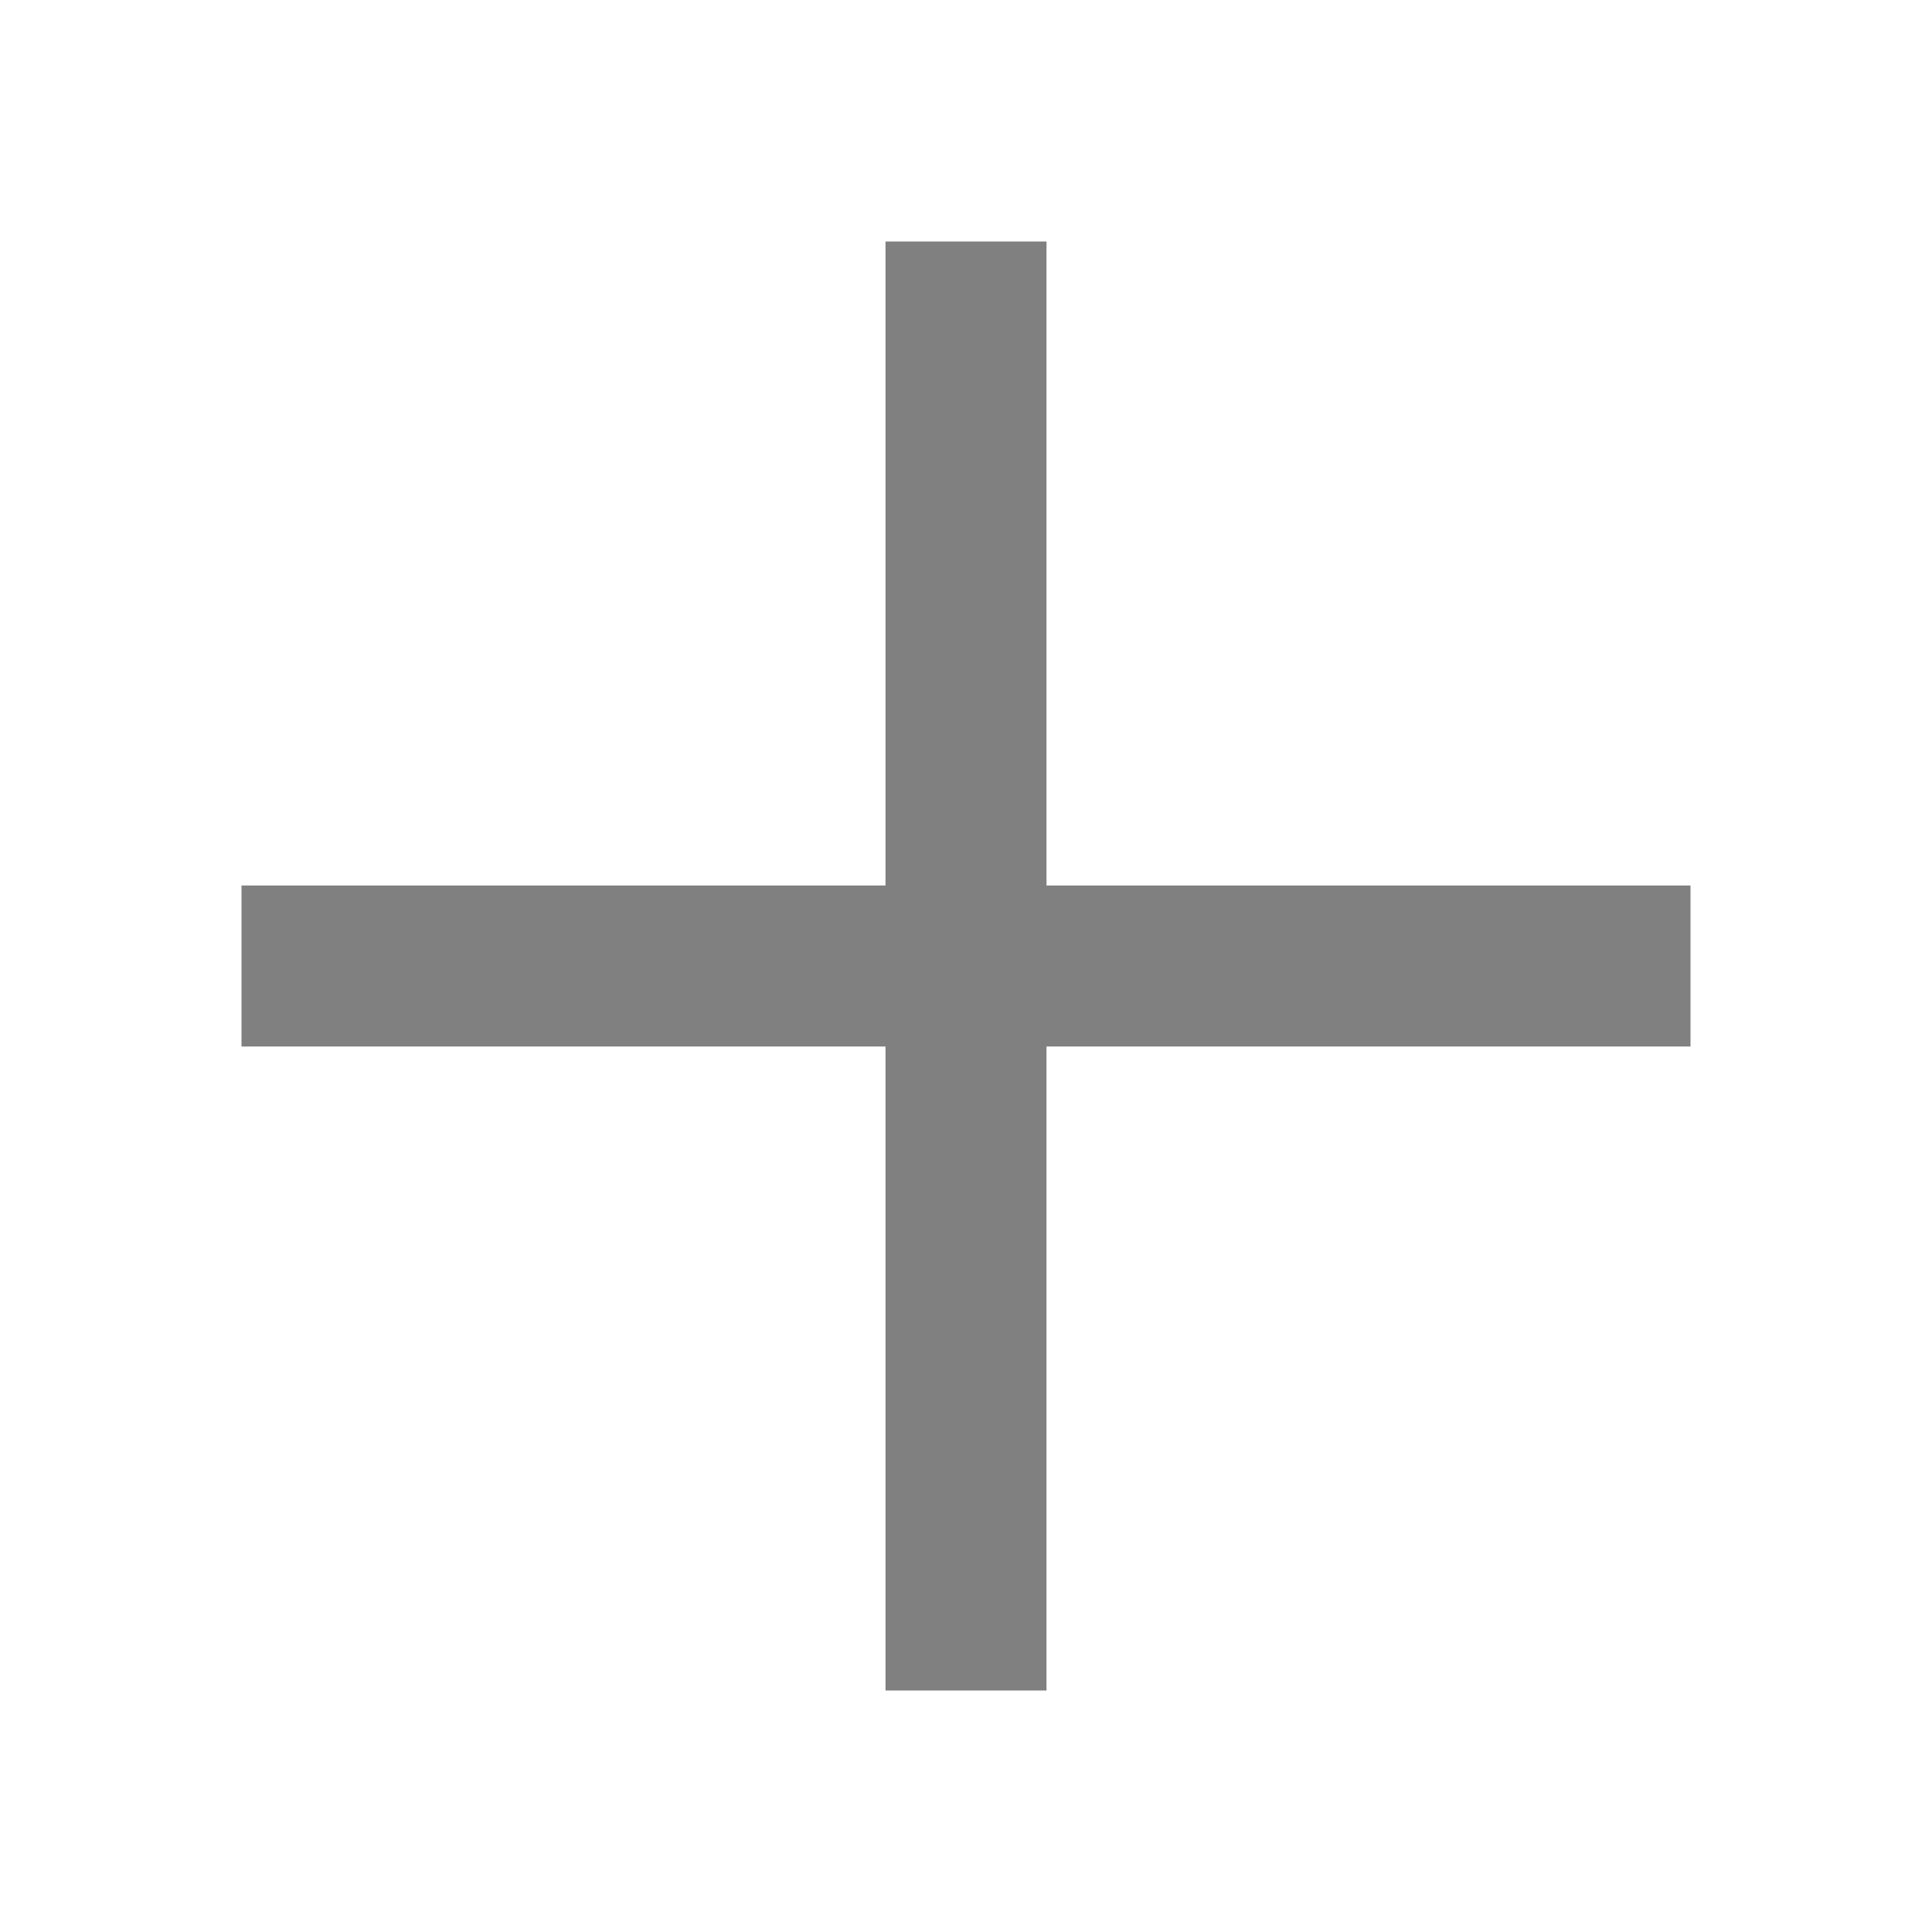
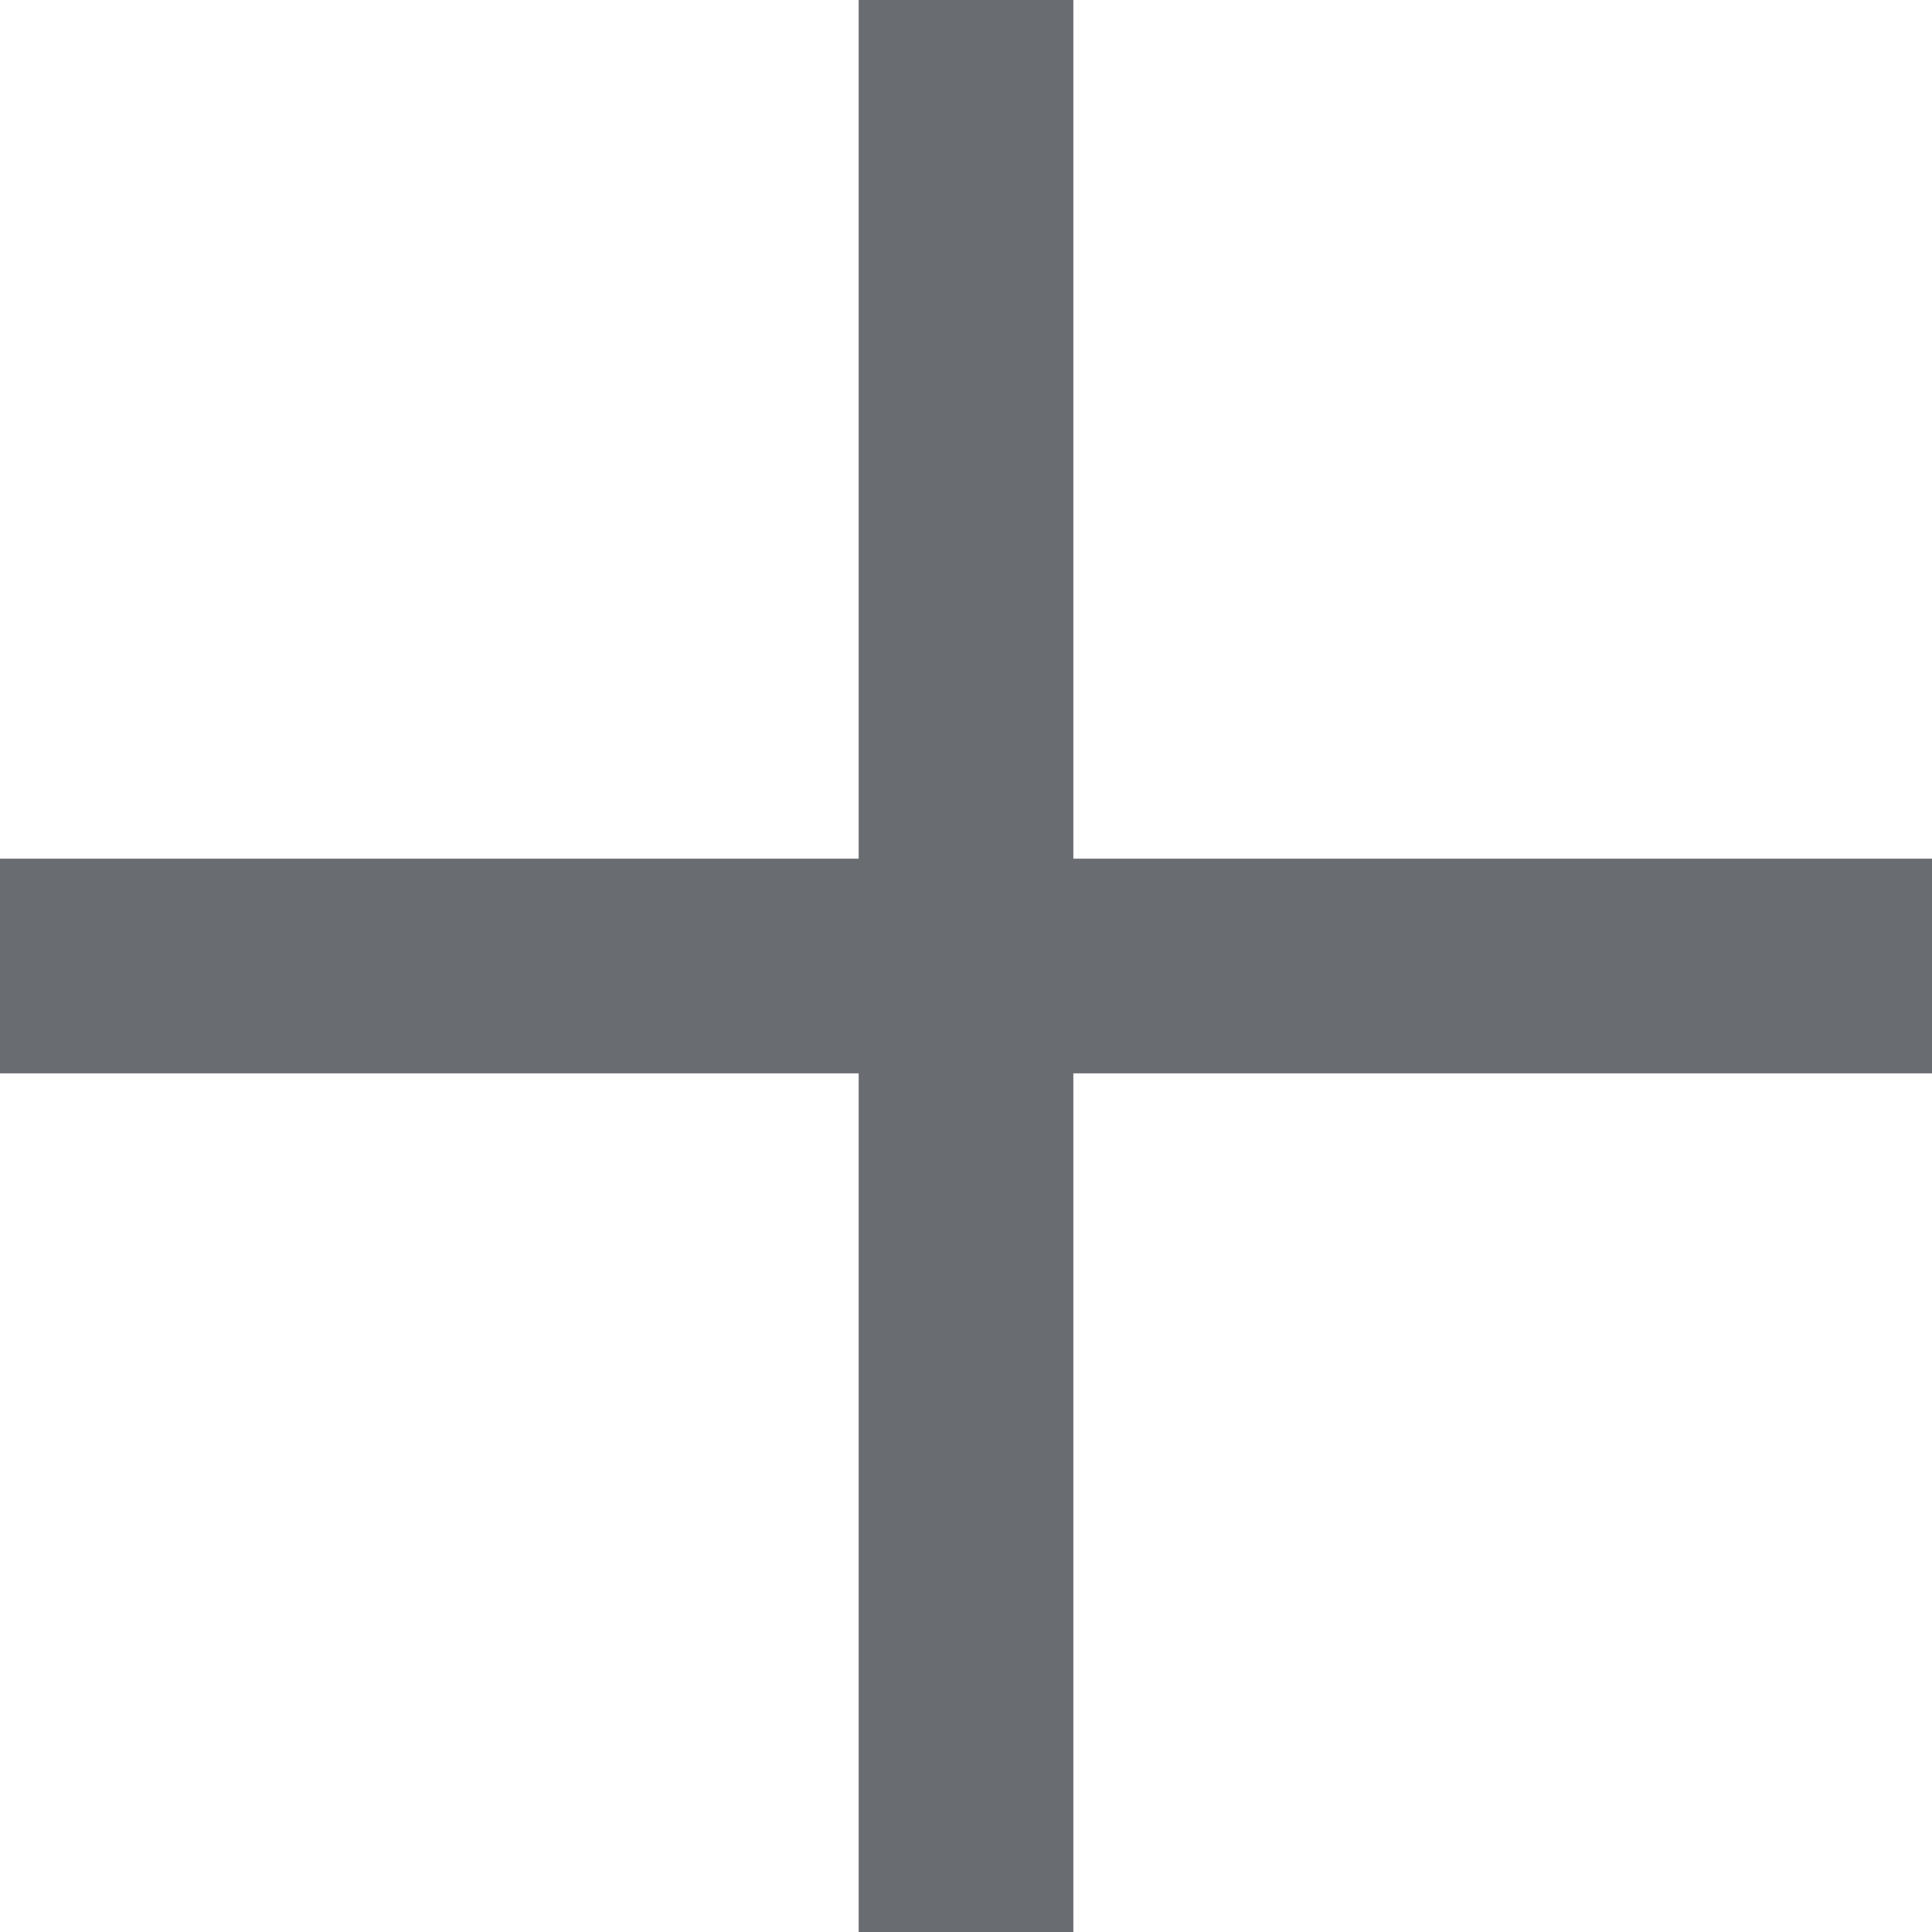
- <svg xmlns="http://www.w3.org/2000/svg" version="1.1" viewBox="0 0 12 12">
-   <path d="m5.5 1.5v4h-4v1h4v4h1v-4h4v-1h-4v-4z" fill="#808080" />
+ <svg xmlns="http://www.w3.org/2000/svg" viewBox="0 0 9 9">
+   <path d="M5.5,1.5v4h-4v1h4v4h1v-4h4v-1h-4v-4Z" transform="translate(-1.5 -1.5)" fill="#696d72" />
</svg>
